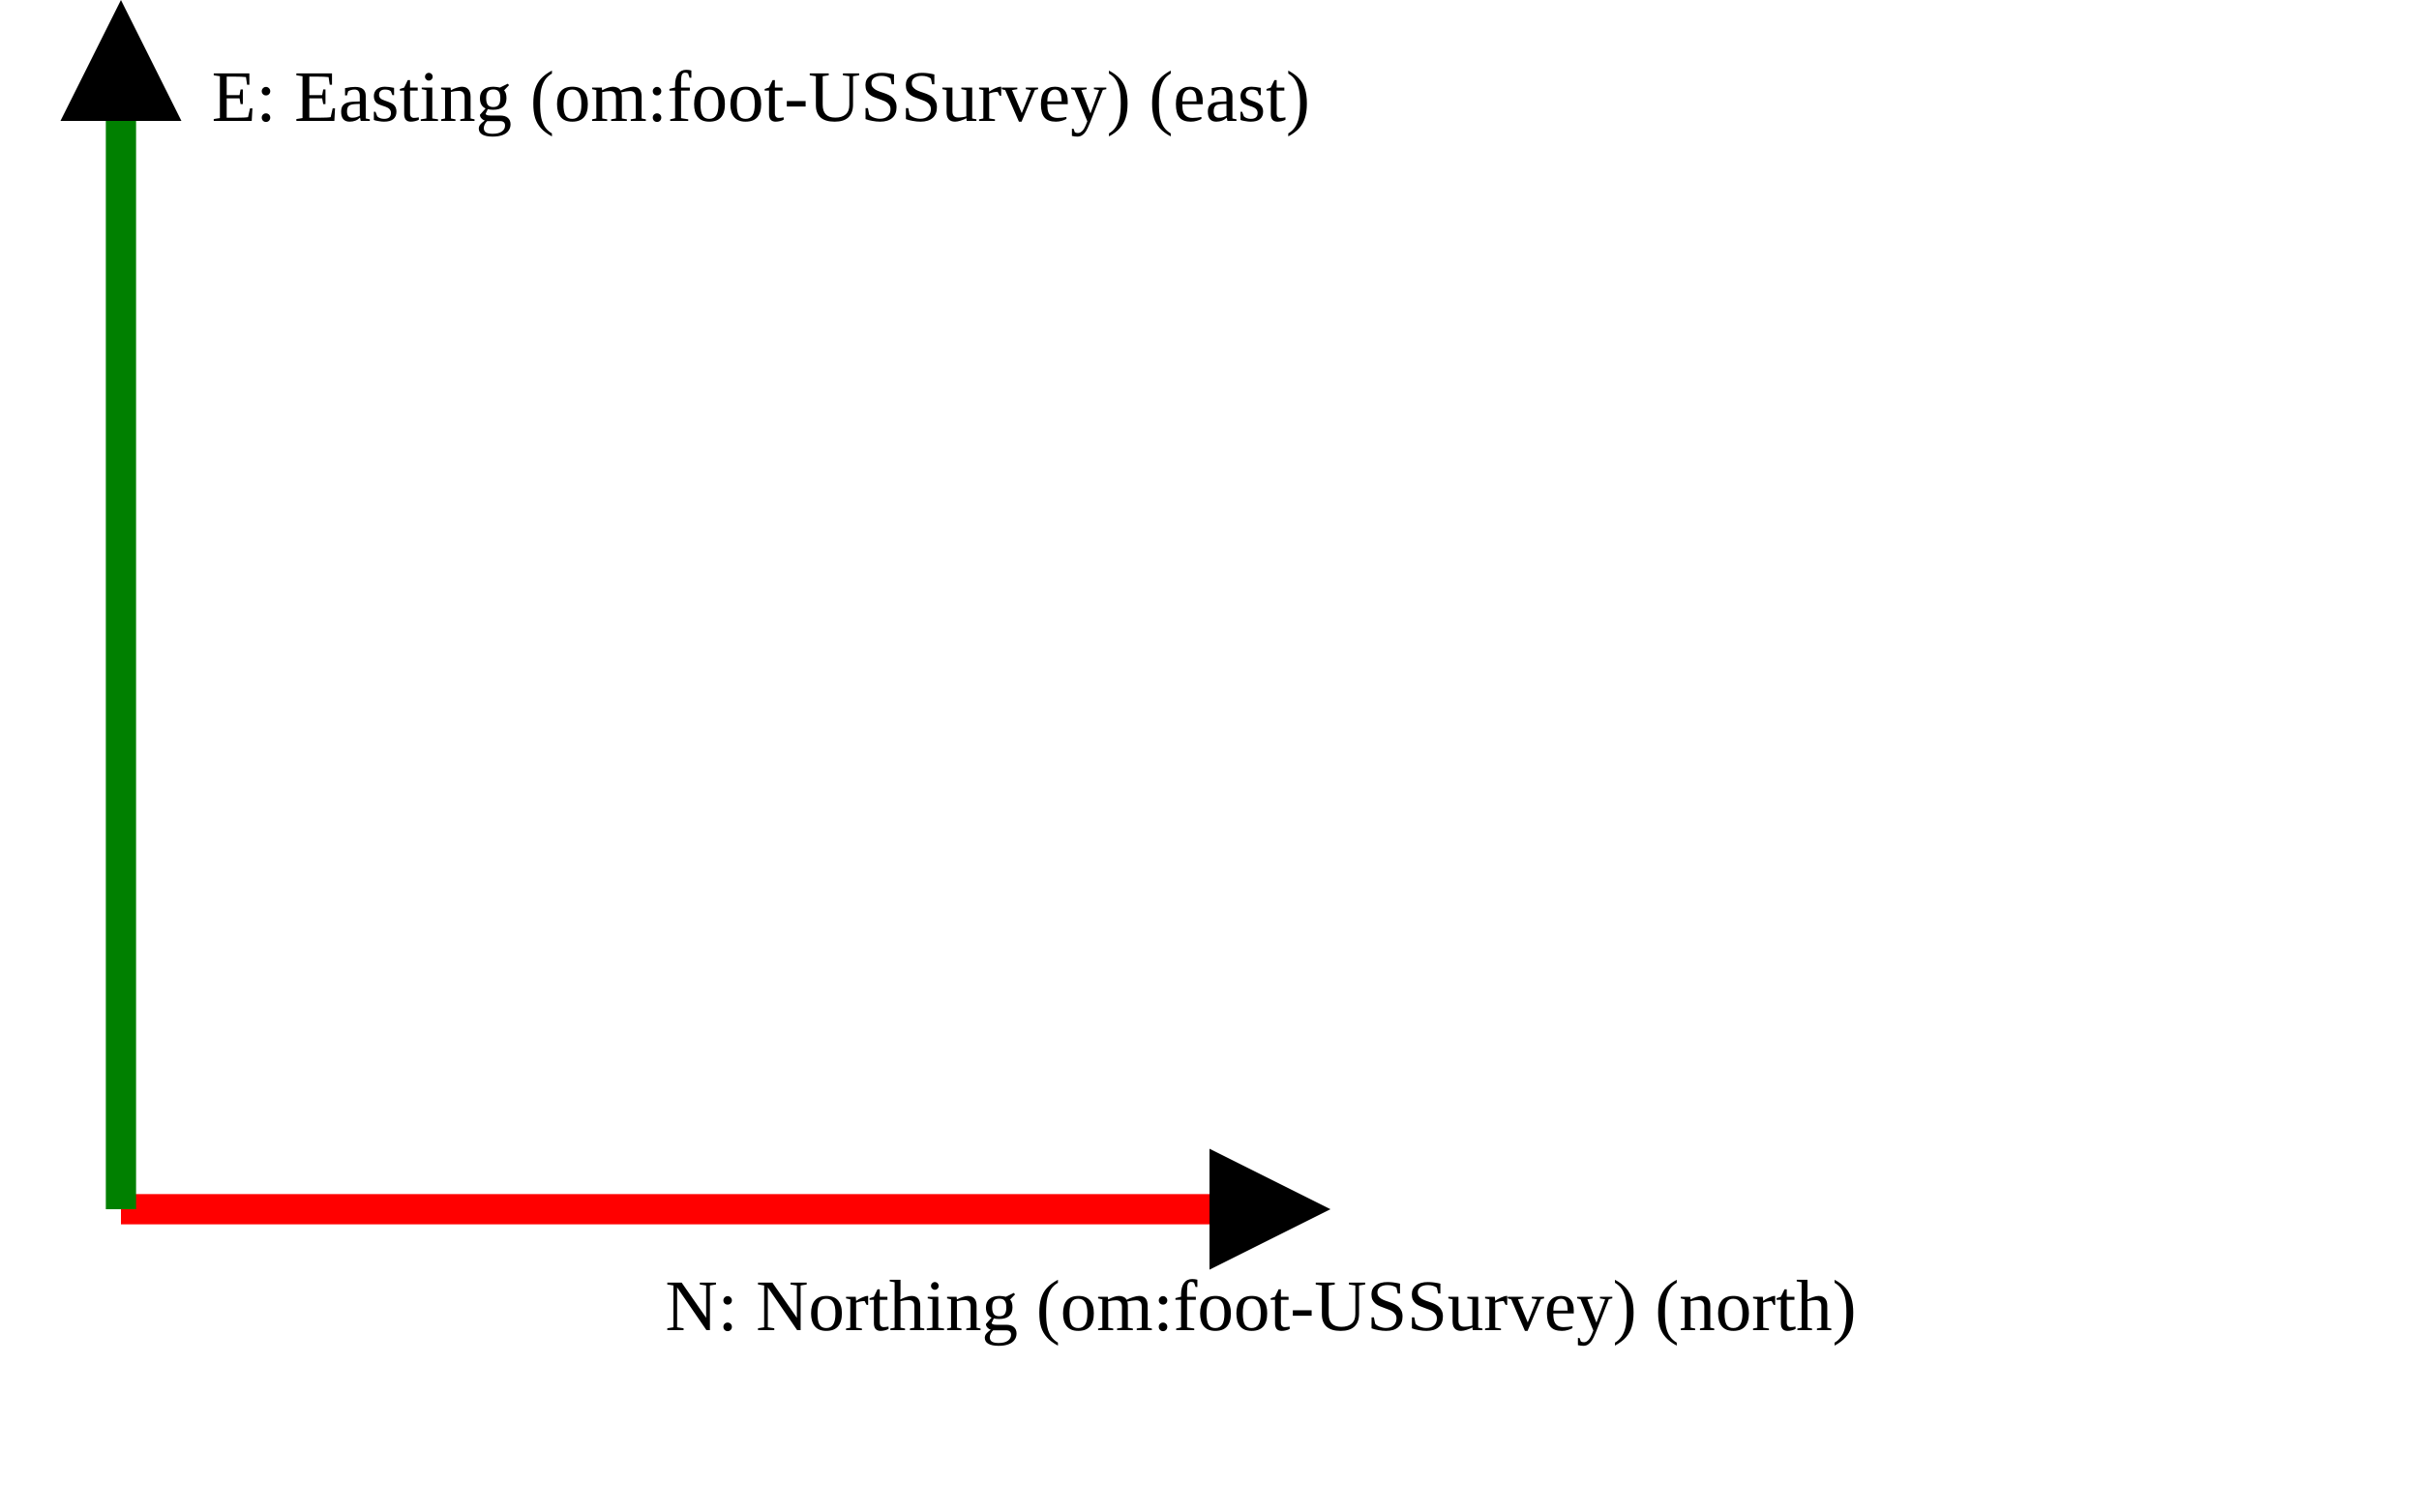
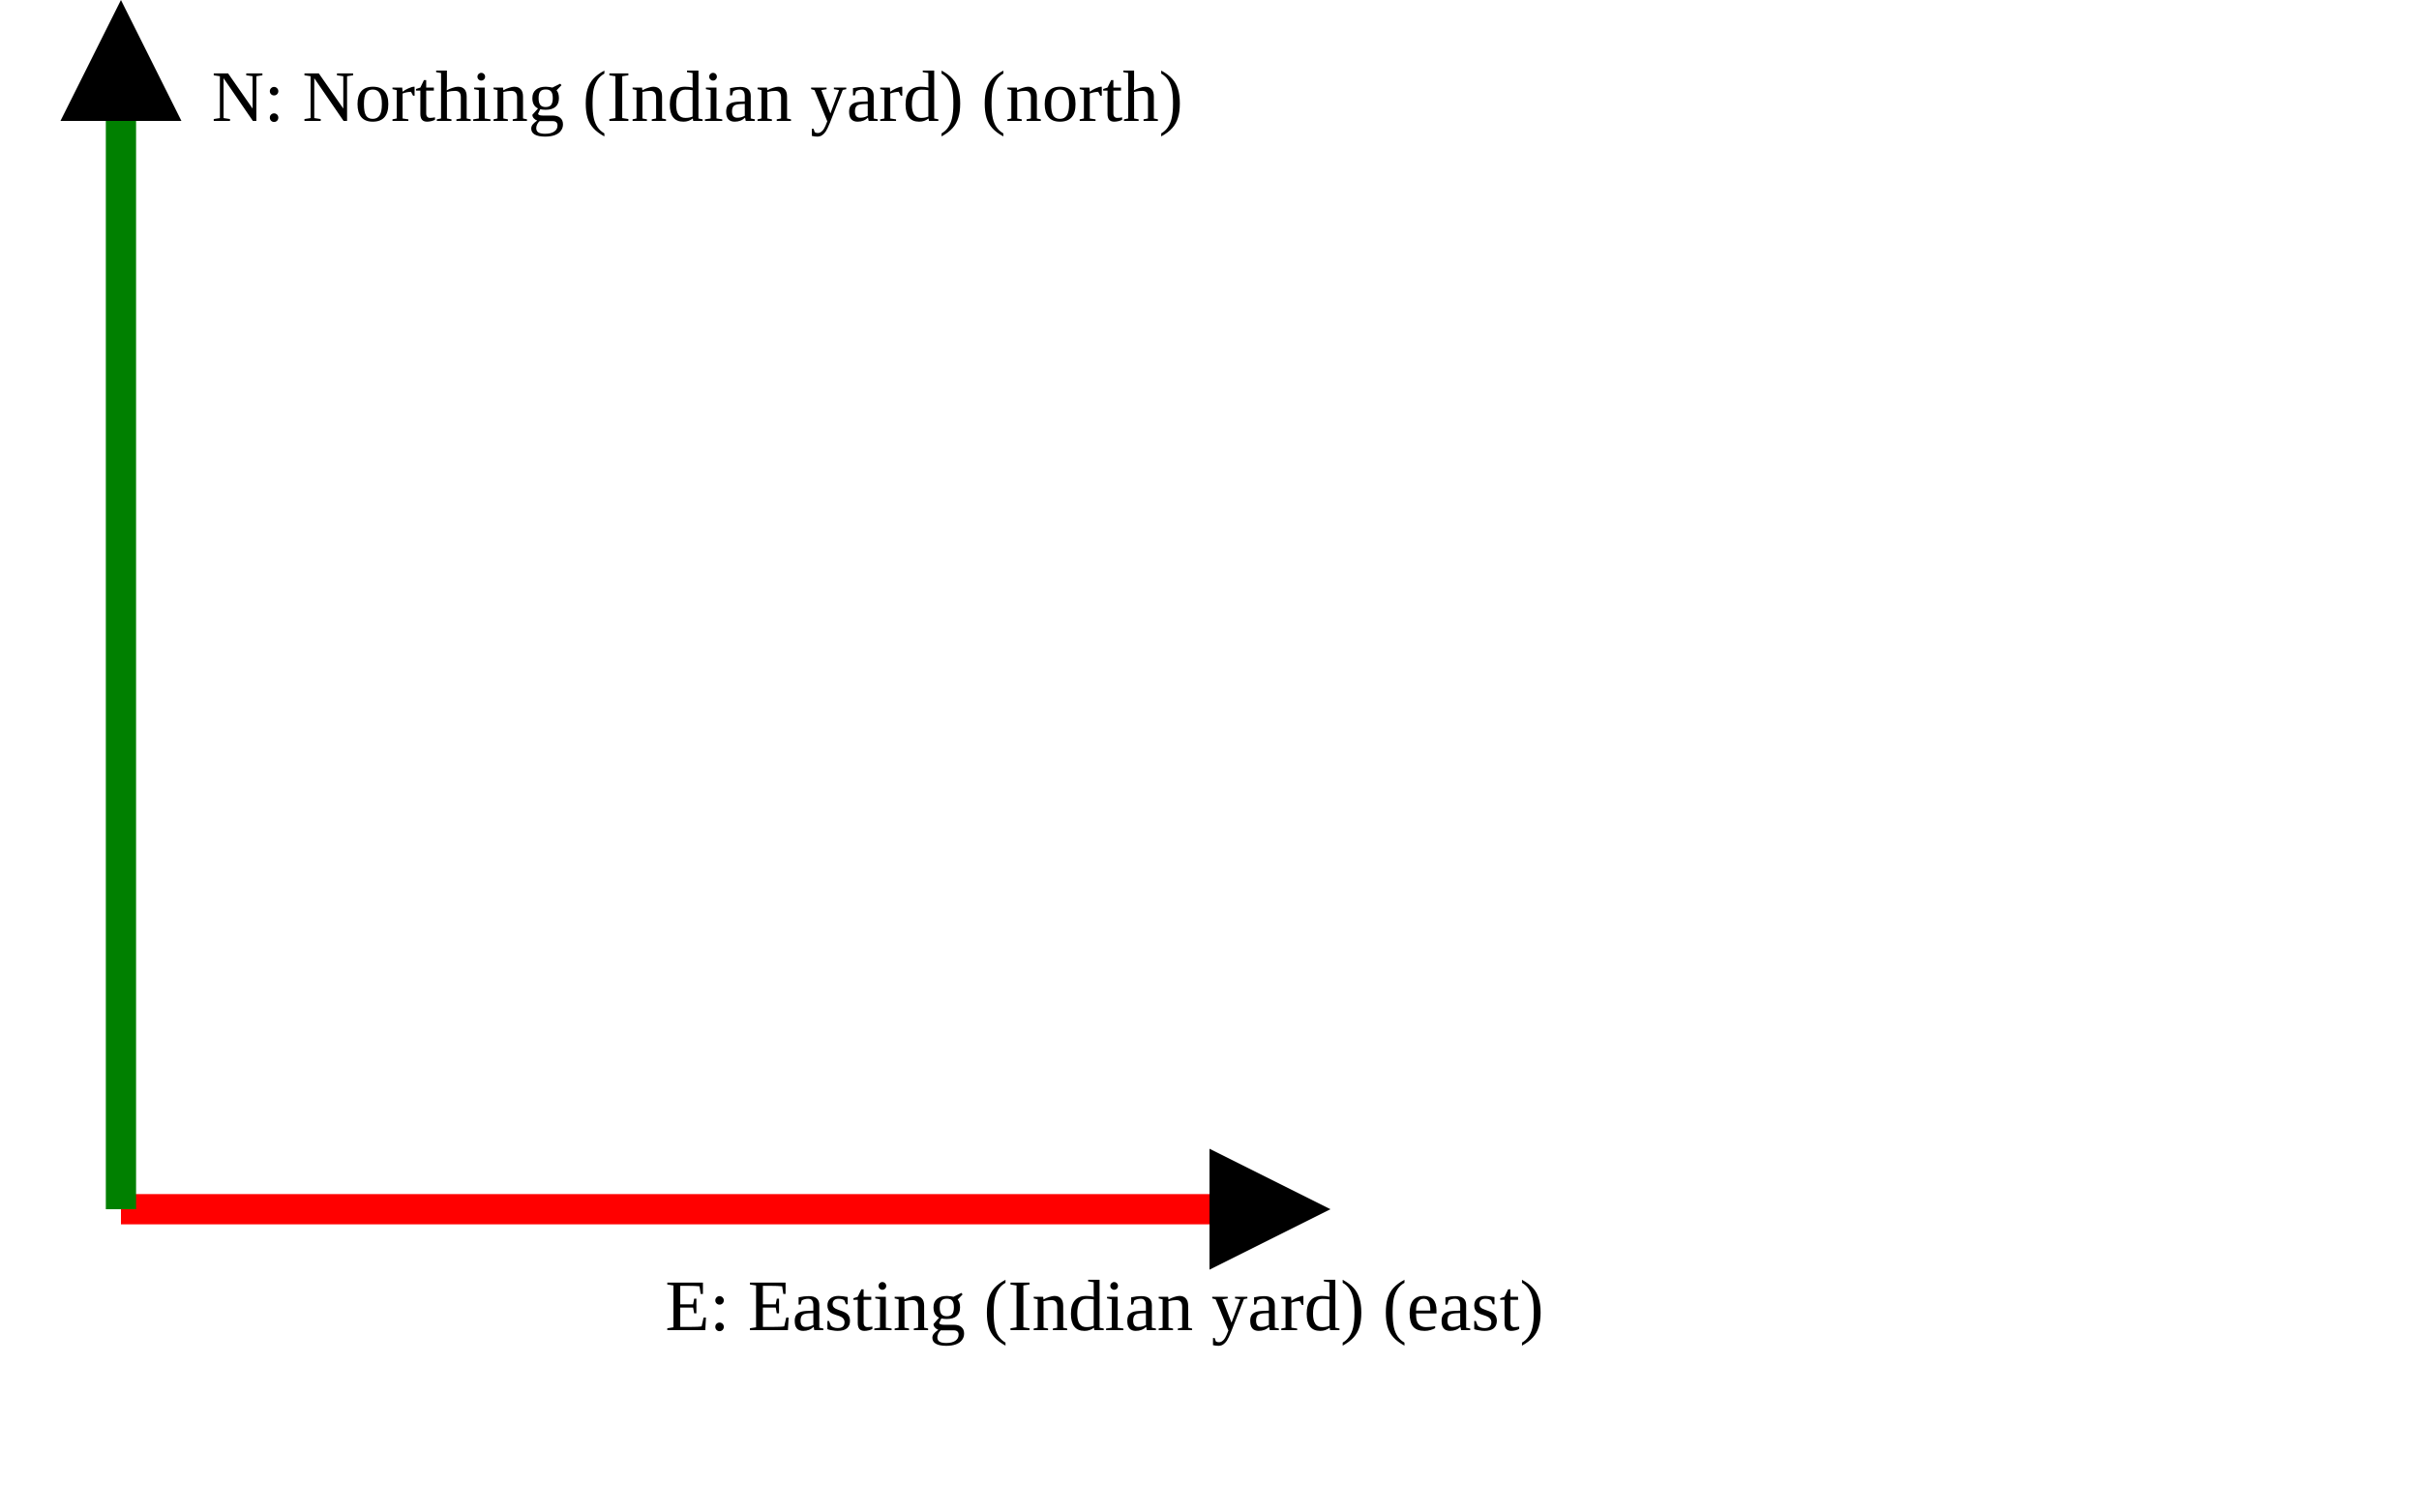
<svg xmlns="http://www.w3.org/2000/svg" version="1.1" width="400" height="250" viewbox="0 0 375 220">
  <defs>
    <marker id="arrowhead" markerWidth="10" markerHeight="7" refX="0" refY="2" orient="auto">
      <polygon points="0 0, 4 2, 0 4" />
    </marker>
  </defs>
  <line x1="20" y1="200" x2="200" y2="200" stroke="red" stroke-width="5" marker-end="url(#arrowhead)" />
-   <text x="110" y="220" class="small">N: Northing (om:foot-USSurvey) (north)</text>
+   <text x="110" y="220" class="small">E: Easting (Indian yard) (east)</text>
  <line x1="20" y1="200" x2="20" y2="20" stroke="green" stroke-width="5" marker-end="url(#arrowhead)" />
-   <text x="35" y="20" class="small">E: Easting (om:foot-USSurvey) (east)</text>
+   <text x="35" y="20" class="small">N: Northing (Indian yard) (north)</text>
</svg>
